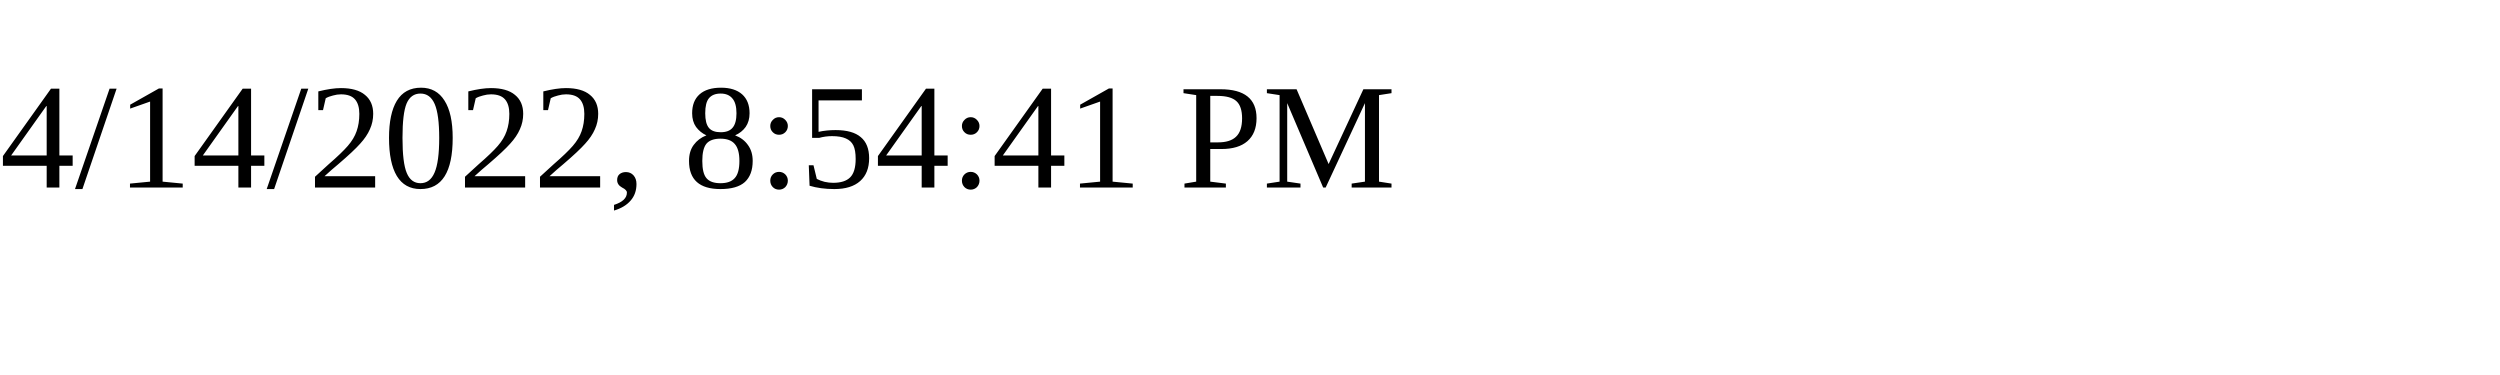
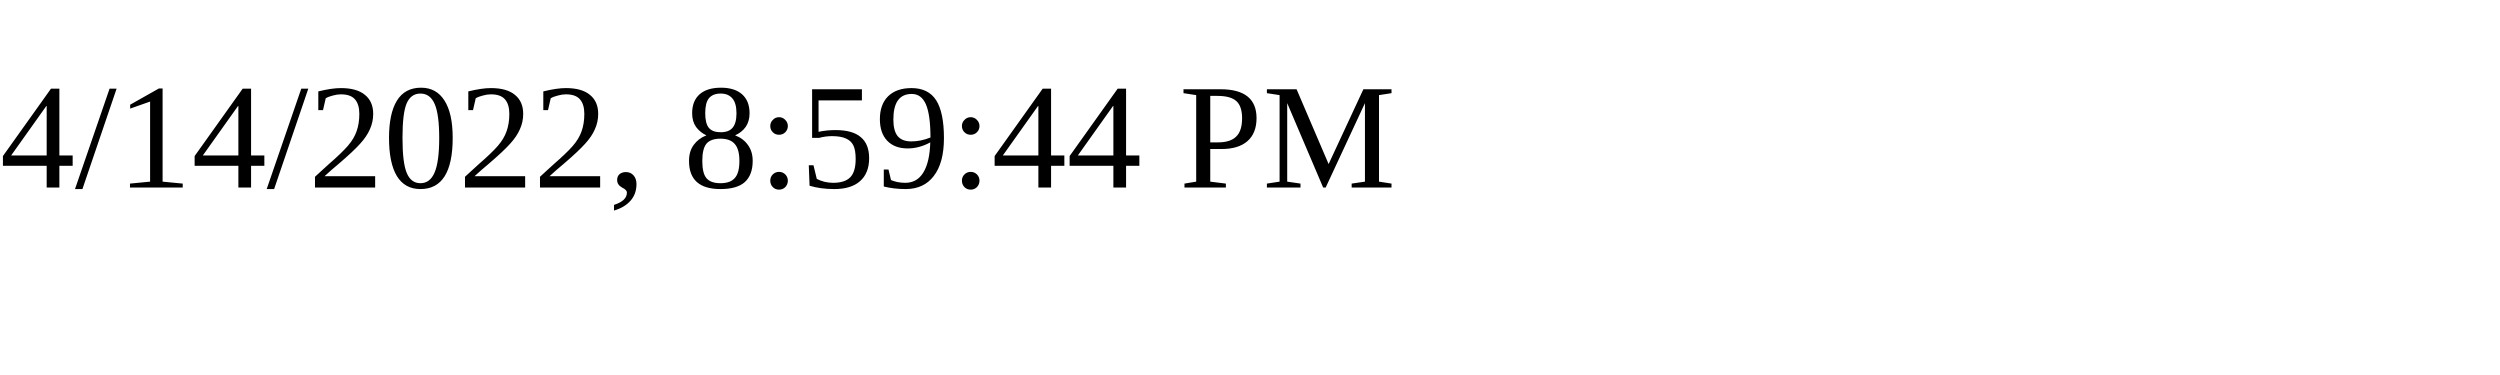
<svg xmlns="http://www.w3.org/2000/svg" height="30" width="200">
-   <text x="0" y="15">4/14/2022, 8:54:41 PM</text>
+   <text x="0" y="15">4/14/2022, 8:59:44 PM</text>
</svg>
